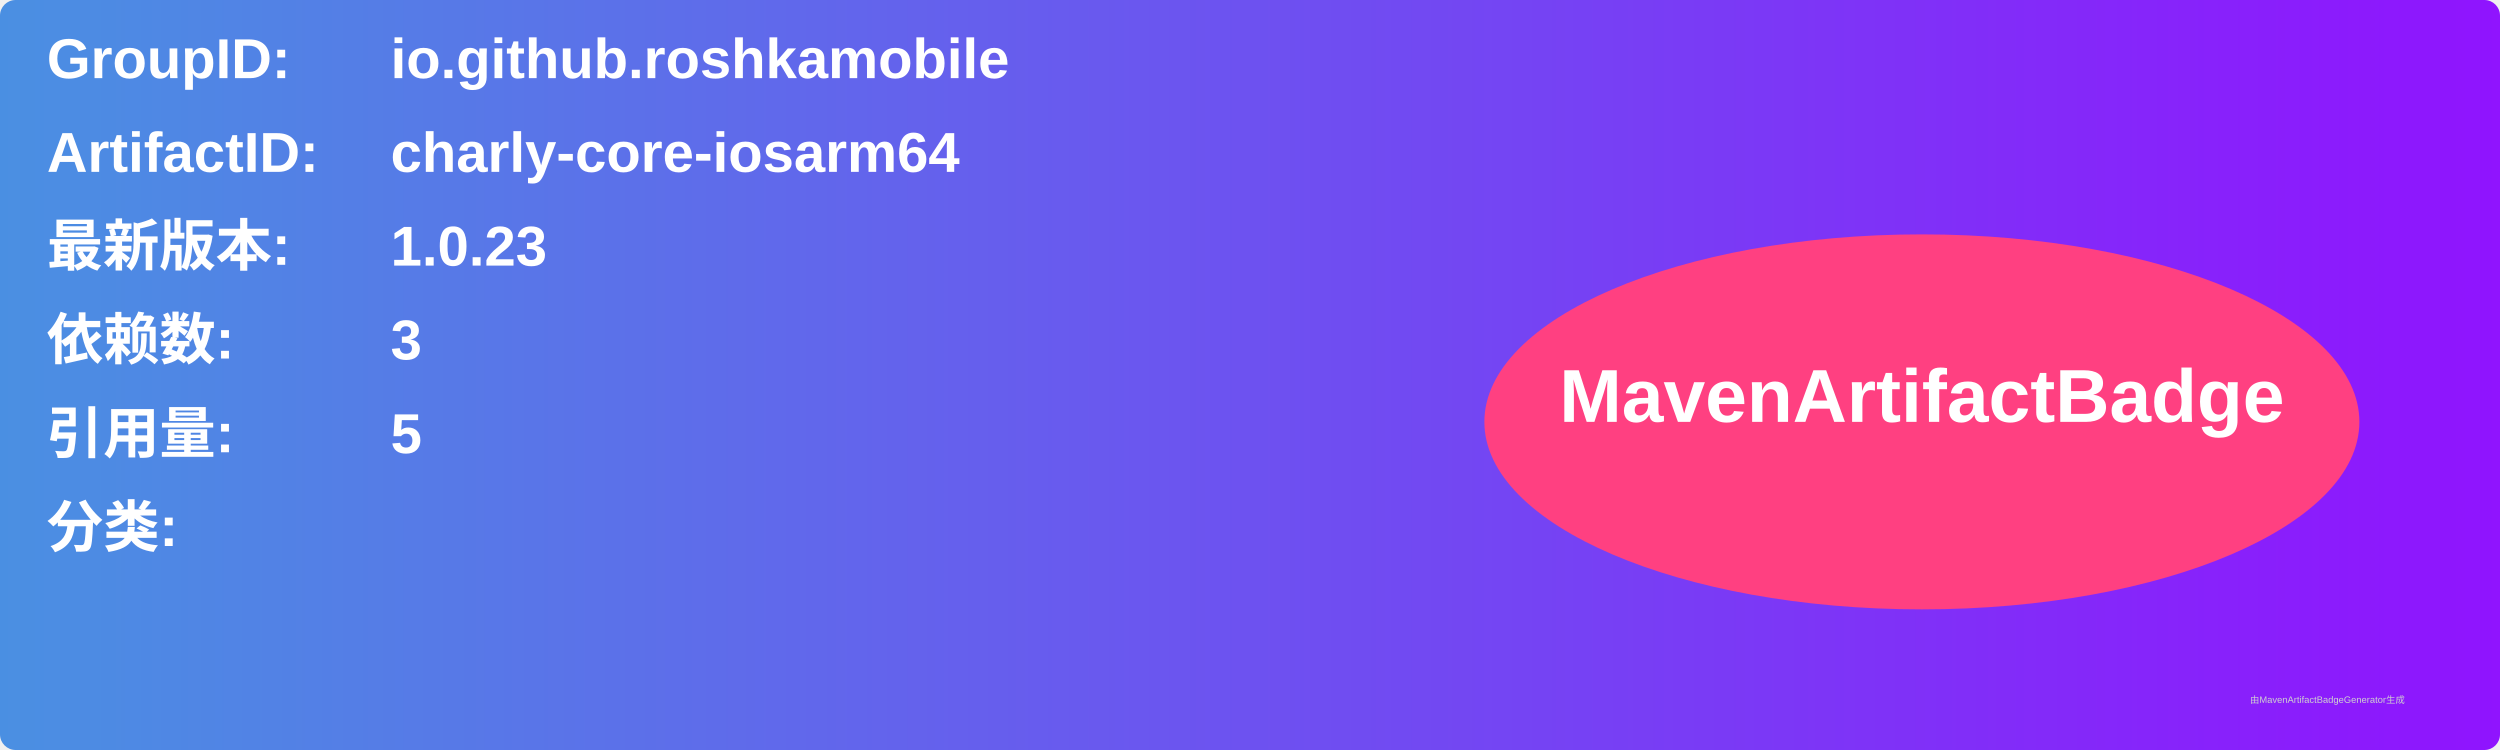
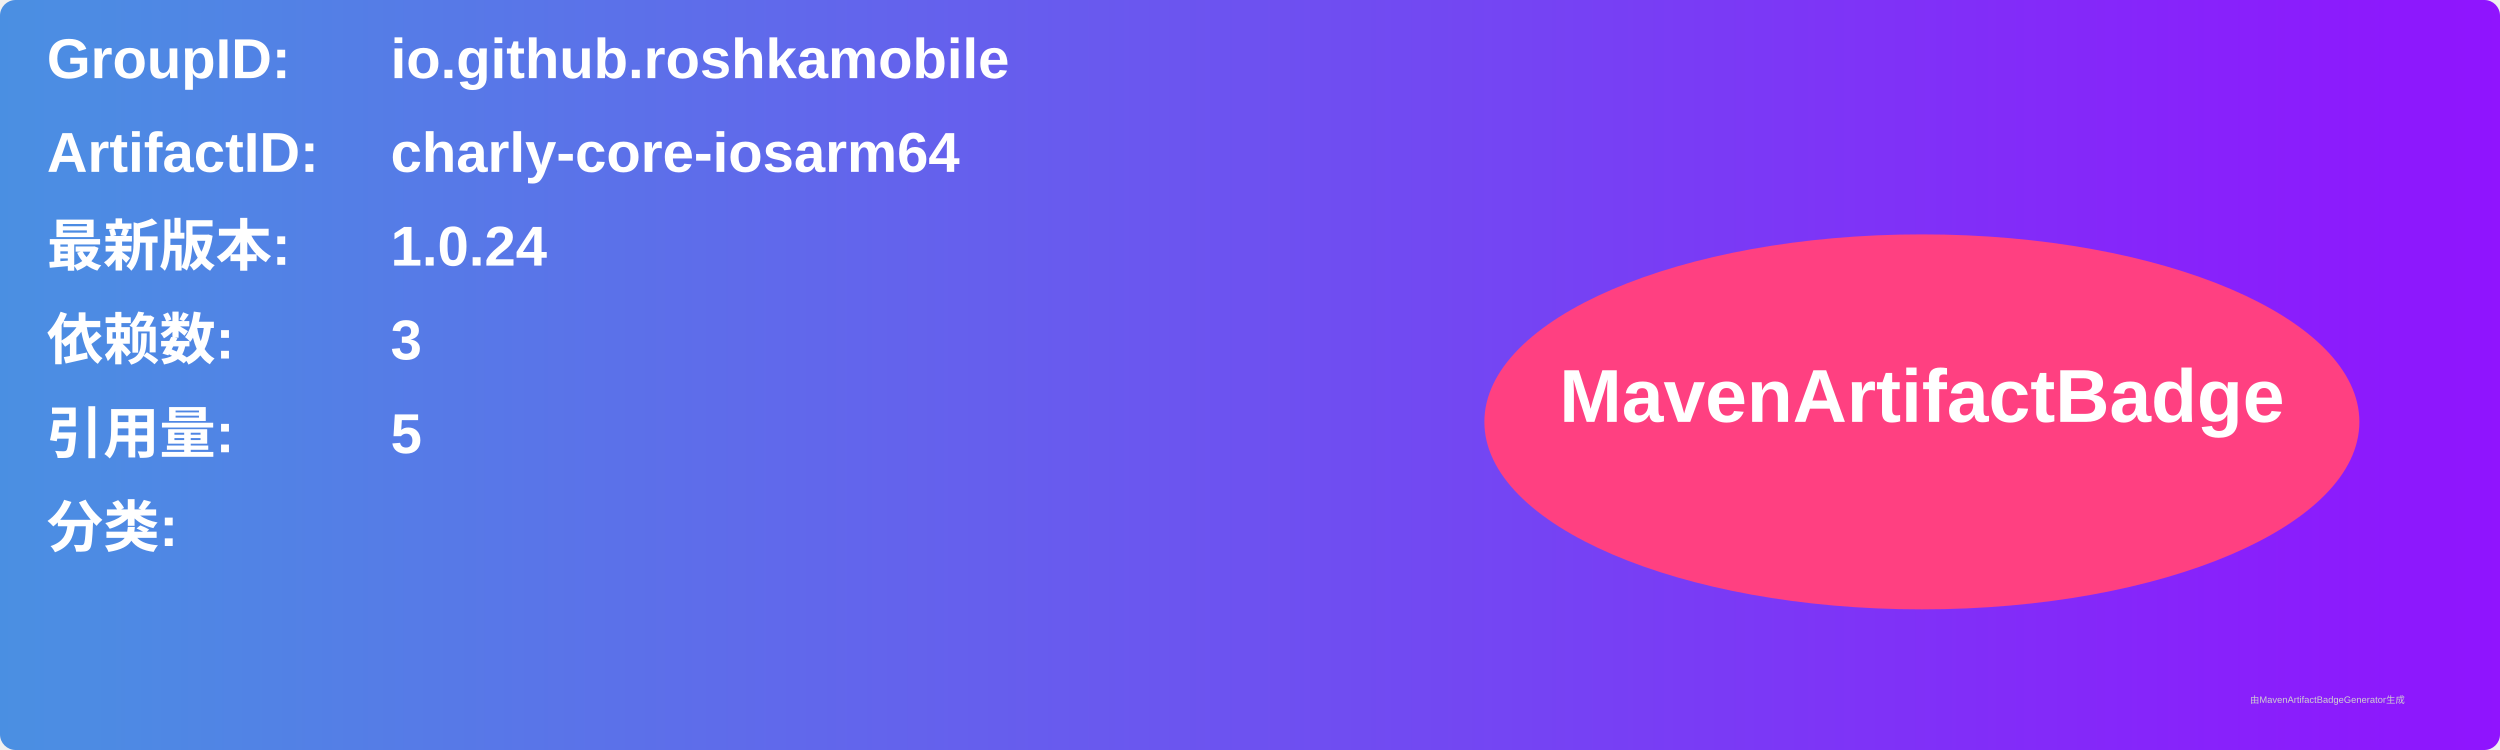
<svg xmlns="http://www.w3.org/2000/svg" width="800" height="240" viewBox="0 0 800 240">
  <linearGradient id="grad" x1="0%" y1="0%" x2="100%" y2="0%">
    <stop offset="0%" stop-color="#4a90e2" />
    <stop offset="100%" stop-color="#9013fe" />
  </linearGradient>
  <rect width="100%" height="100%" rx="5" ry="5" fill="url(#grad)" />
  <g transform="translate(15, 15)">
    <text x="0" y="10" font-family="Arial" font-size="18" fill="white" font-weight="bold" width="260">GroupID:</text>
    <text x="110" y="10" font-family="Arial" font-size="18" fill="white" font-weight="bold" width="460">io.github.roshkamobile</text>
    <text x="0" y="40" font-family="Arial" font-size="18" fill="white" font-weight="bold" width="260">ArtifactID:</text>
    <text x="110" y="40" font-family="Arial" font-size="18" fill="white" font-weight="bold" width="460">charly-core-iosarm64</text>
    <text x="0" y="70" font-family="Arial" font-size="18" fill="white" font-weight="bold">最新版本:</text>
    <text x="110" y="70" font-family="Arial" font-size="18" fill="white" font-weight="bold">
-       <tspan font-weight="bold">1.0.23</tspan>
+       <tspan font-weight="bold">1.0.24</tspan>
    </text>
    <text x="0" y="100" font-family="Arial" font-size="18" fill="white" font-weight="bold">依赖数: </text>
    <text x="110" y="100" font-family="Arial" font-size="18" fill="white">
      <tspan font-weight="bold">3</tspan>
    </text>
    <text x="0" y="130" font-family="Arial" font-size="18" fill="white" font-weight="bold">引用量: </text>
    <text x="110" y="130" font-family="Arial" font-size="18" fill="white">
      <tspan font-weight="bold">5</tspan>
    </text>
    <text x="0" y="160" font-family="Arial" font-size="18" fill="white" font-weight="bold">分类:</text>
    <text x="10" y="190" font-family="Arial" font-size="10" fill="white">
      <tspan font-weight="bold" />
    </text>
    <ellipse cx="600" cy="120" rx="140" ry="60" fill="#ff4081" />
    <text x="600" y="120" text-anchor="middle" font-family="Arial" font-size="24" fill="white" font-weight="bold">MavenArtifactBadge</text>
  </g>
  <text x="720" y="225" font-family="Arial" font-size="3" fill="#d0d0d0">由MavenArtifactBadgeGenerator生成</text>
</svg>
